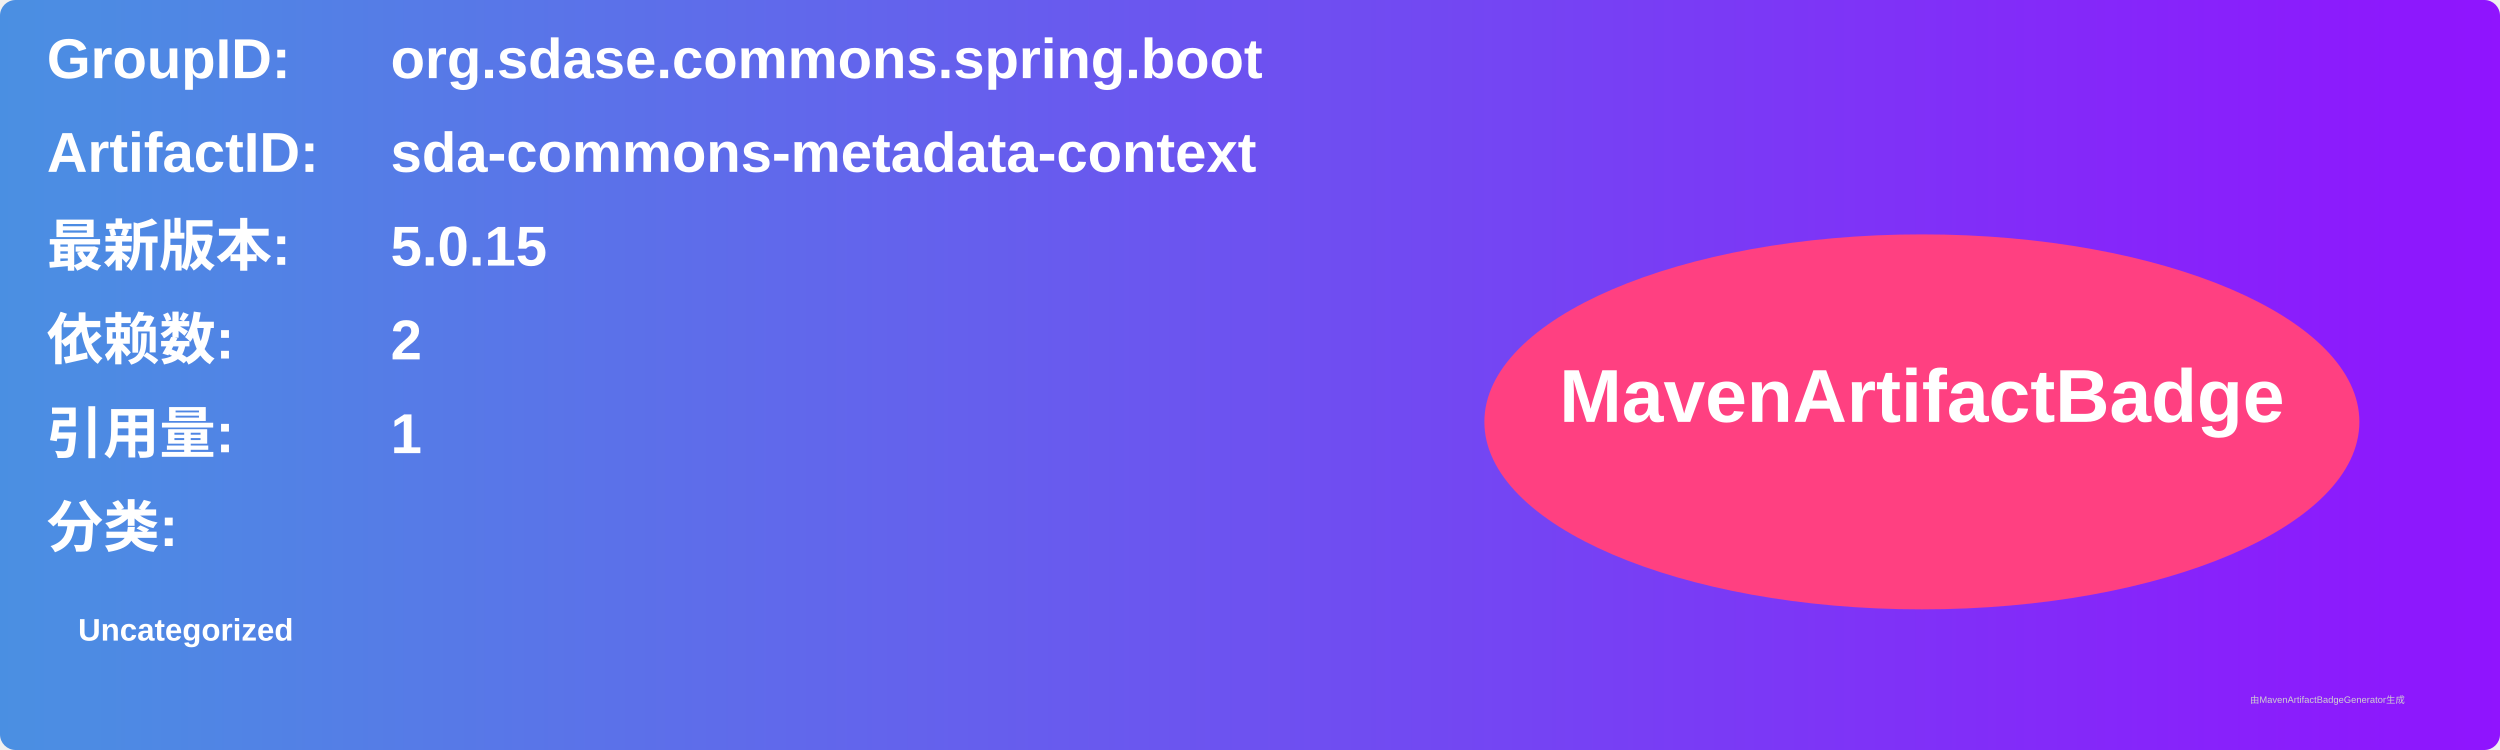
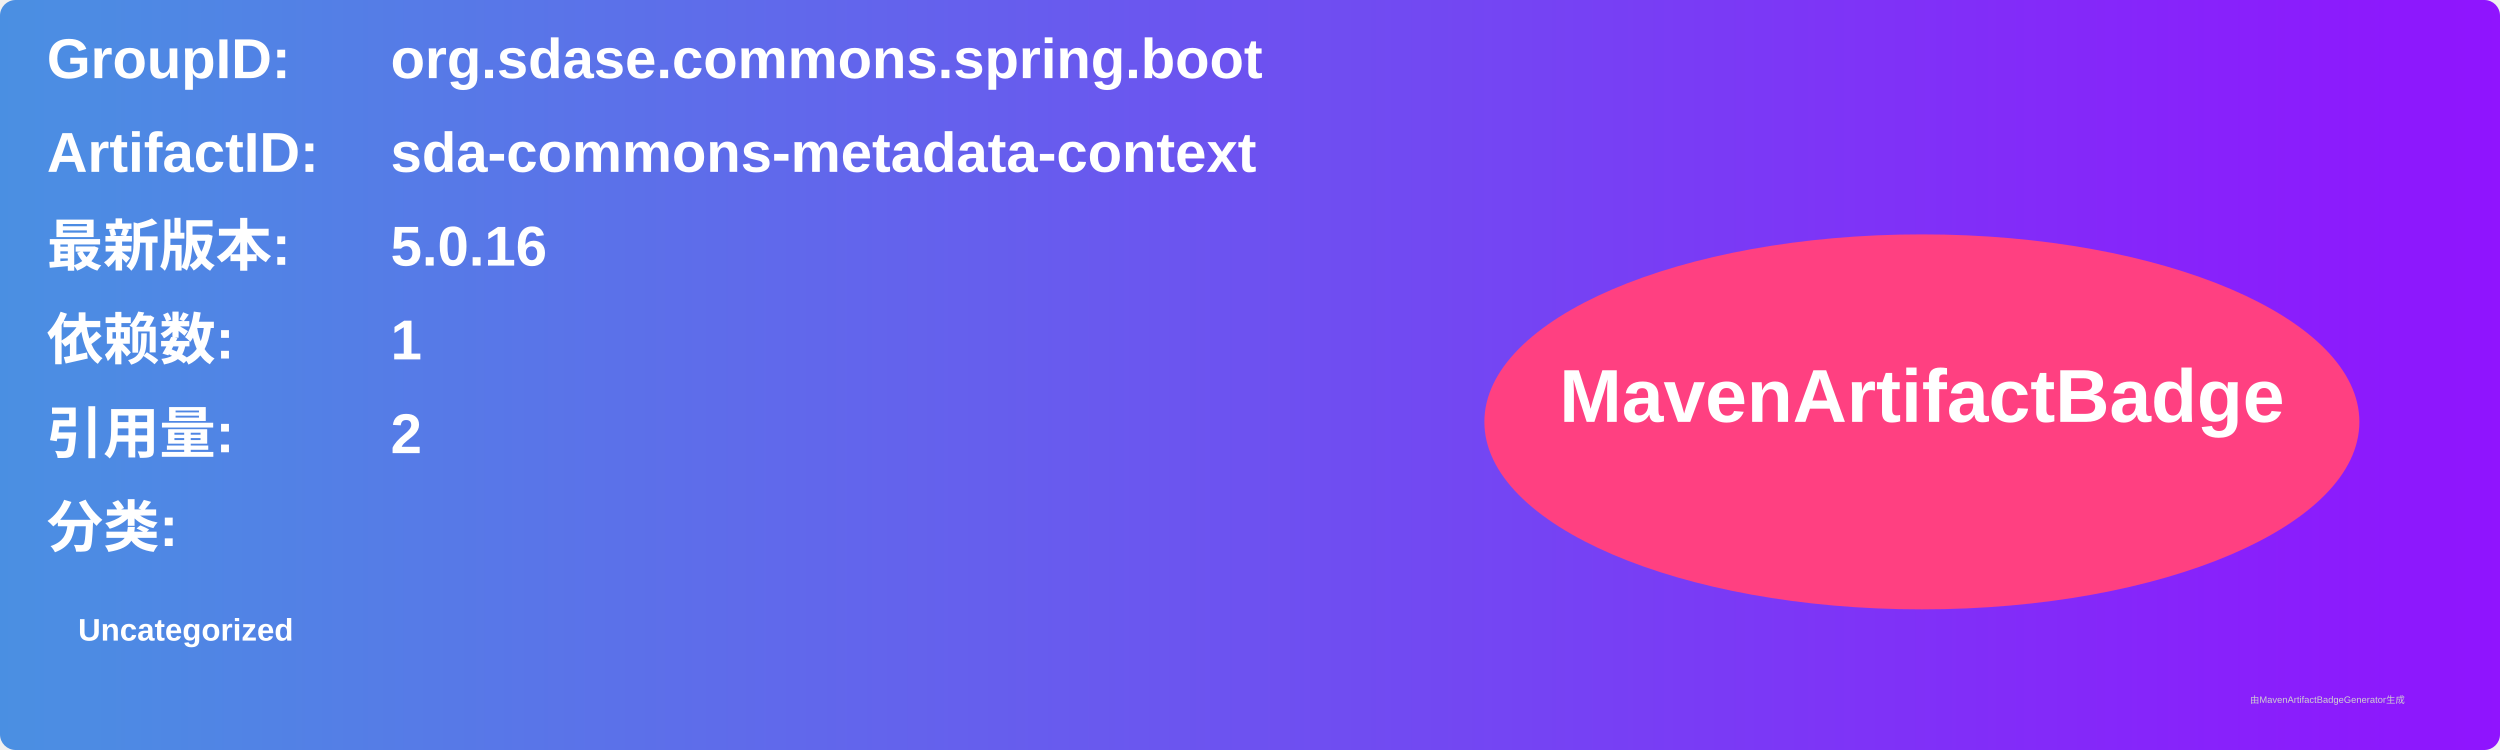
<svg xmlns="http://www.w3.org/2000/svg" width="800" height="240" viewBox="0 0 800 240">
  <linearGradient id="grad" x1="0%" y1="0%" x2="100%" y2="0%">
    <stop offset="0%" stop-color="#4a90e2" />
    <stop offset="100%" stop-color="#9013fe" />
  </linearGradient>
  <rect width="100%" height="100%" rx="5" ry="5" fill="url(#grad)" />
  <g transform="translate(15, 15)">
    <text x="0" y="10" font-family="Arial" font-size="18" fill="white" font-weight="bold" width="260">GroupID:</text>
    <text x="110" y="10" font-family="Arial" font-size="18" fill="white" font-weight="bold" width="460">org.sdase.commons.spring.boot</text>
    <text x="0" y="40" font-family="Arial" font-size="18" fill="white" font-weight="bold" width="260">ArtifactID:</text>
    <text x="110" y="40" font-family="Arial" font-size="18" fill="white" font-weight="bold" width="460">sda-commons-metadata-context</text>
    <text x="0" y="70" font-family="Arial" font-size="18" fill="white" font-weight="bold">最新版本:</text>
    <text x="110" y="70" font-family="Arial" font-size="18" fill="white" font-weight="bold">
-       <tspan font-weight="bold">5.0.15</tspan>
+       <tspan font-weight="bold">5.0.16</tspan>
    </text>
    <text x="0" y="100" font-family="Arial" font-size="18" fill="white" font-weight="bold">依赖数: </text>
    <text x="110" y="100" font-family="Arial" font-size="18" fill="white">
-       <tspan font-weight="bold">2</tspan>
+       <tspan font-weight="bold">1</tspan>
    </text>
    <text x="0" y="130" font-family="Arial" font-size="18" fill="white" font-weight="bold">引用量: </text>
    <text x="110" y="130" font-family="Arial" font-size="18" fill="white">
-       <tspan font-weight="bold">1</tspan>
+       <tspan font-weight="bold">2</tspan>
    </text>
    <text x="0" y="160" font-family="Arial" font-size="18" fill="white" font-weight="bold">分类:</text>
    <text x="10" y="190" font-family="Arial" font-size="10" fill="white">
      <tspan font-weight="bold">Uncategorized</tspan>
    </text>
    <ellipse cx="600" cy="120" rx="140" ry="60" fill="#ff4081" />
    <text x="600" y="120" text-anchor="middle" font-family="Arial" font-size="24" fill="white" font-weight="bold">MavenArtifactBadge</text>
  </g>
  <text x="720" y="225" font-family="Arial" font-size="3" fill="#d0d0d0">由MavenArtifactBadgeGenerator生成</text>
</svg>
